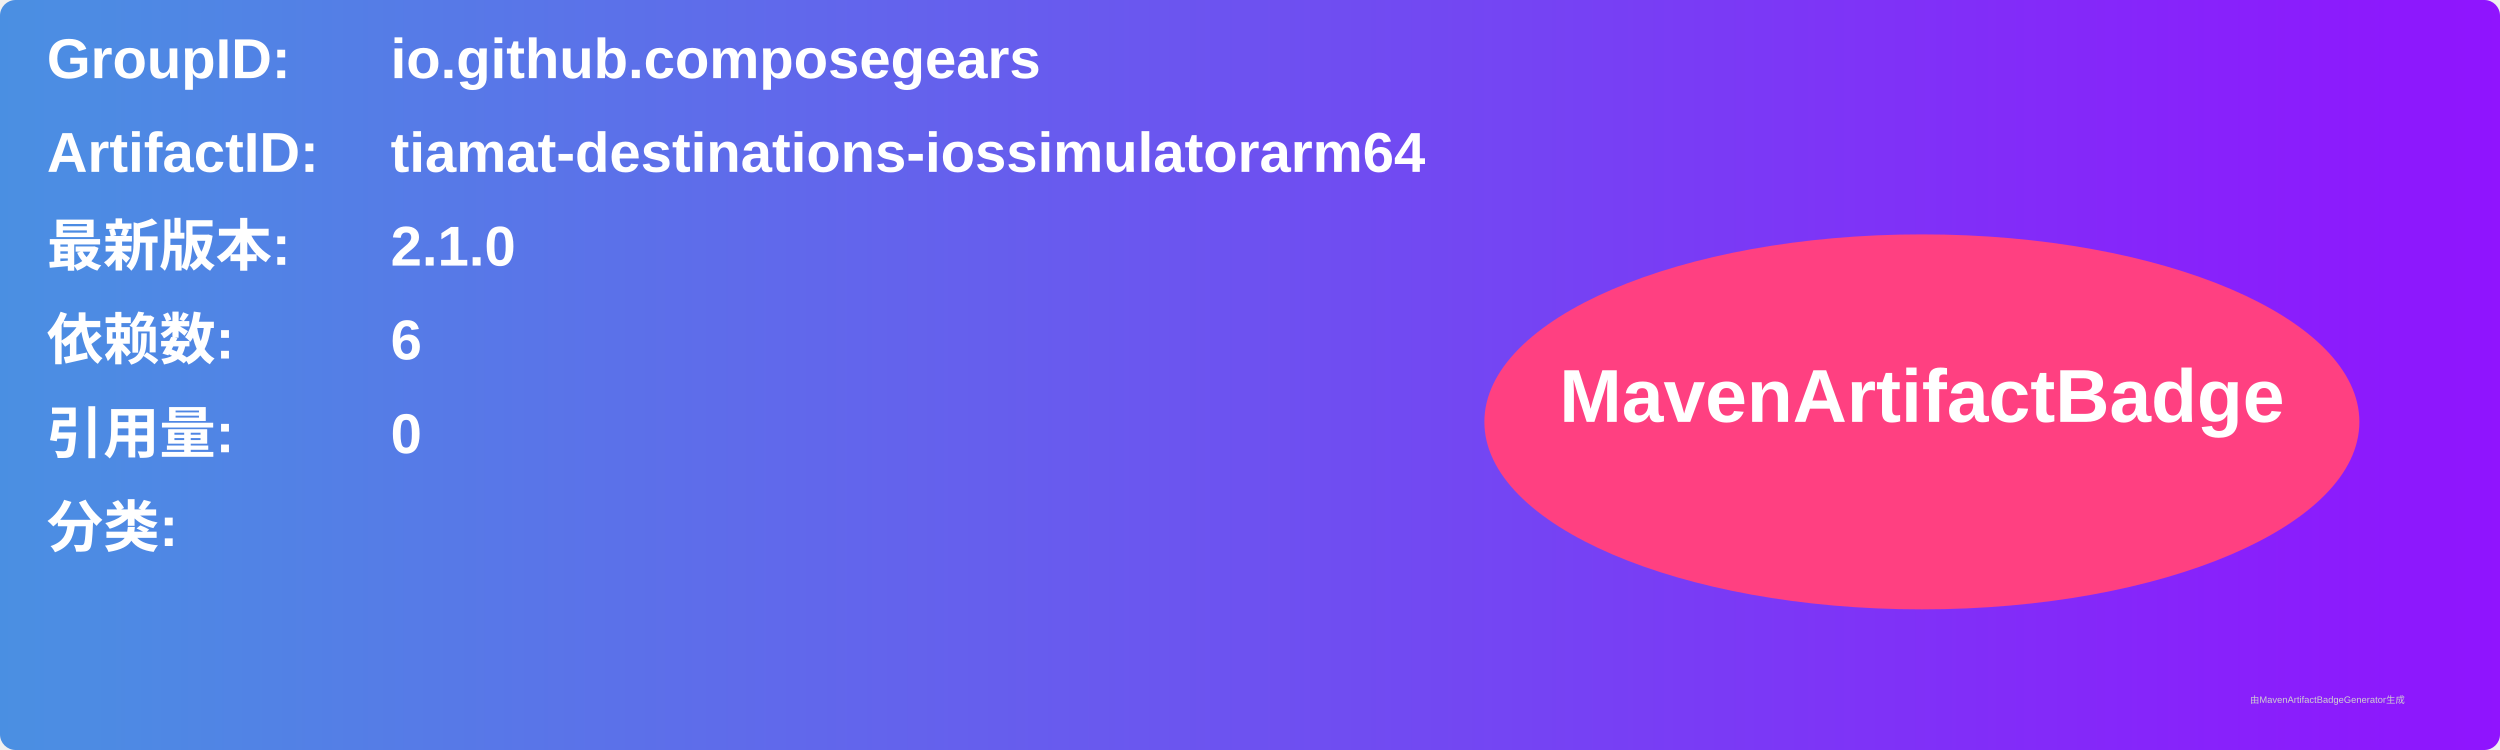
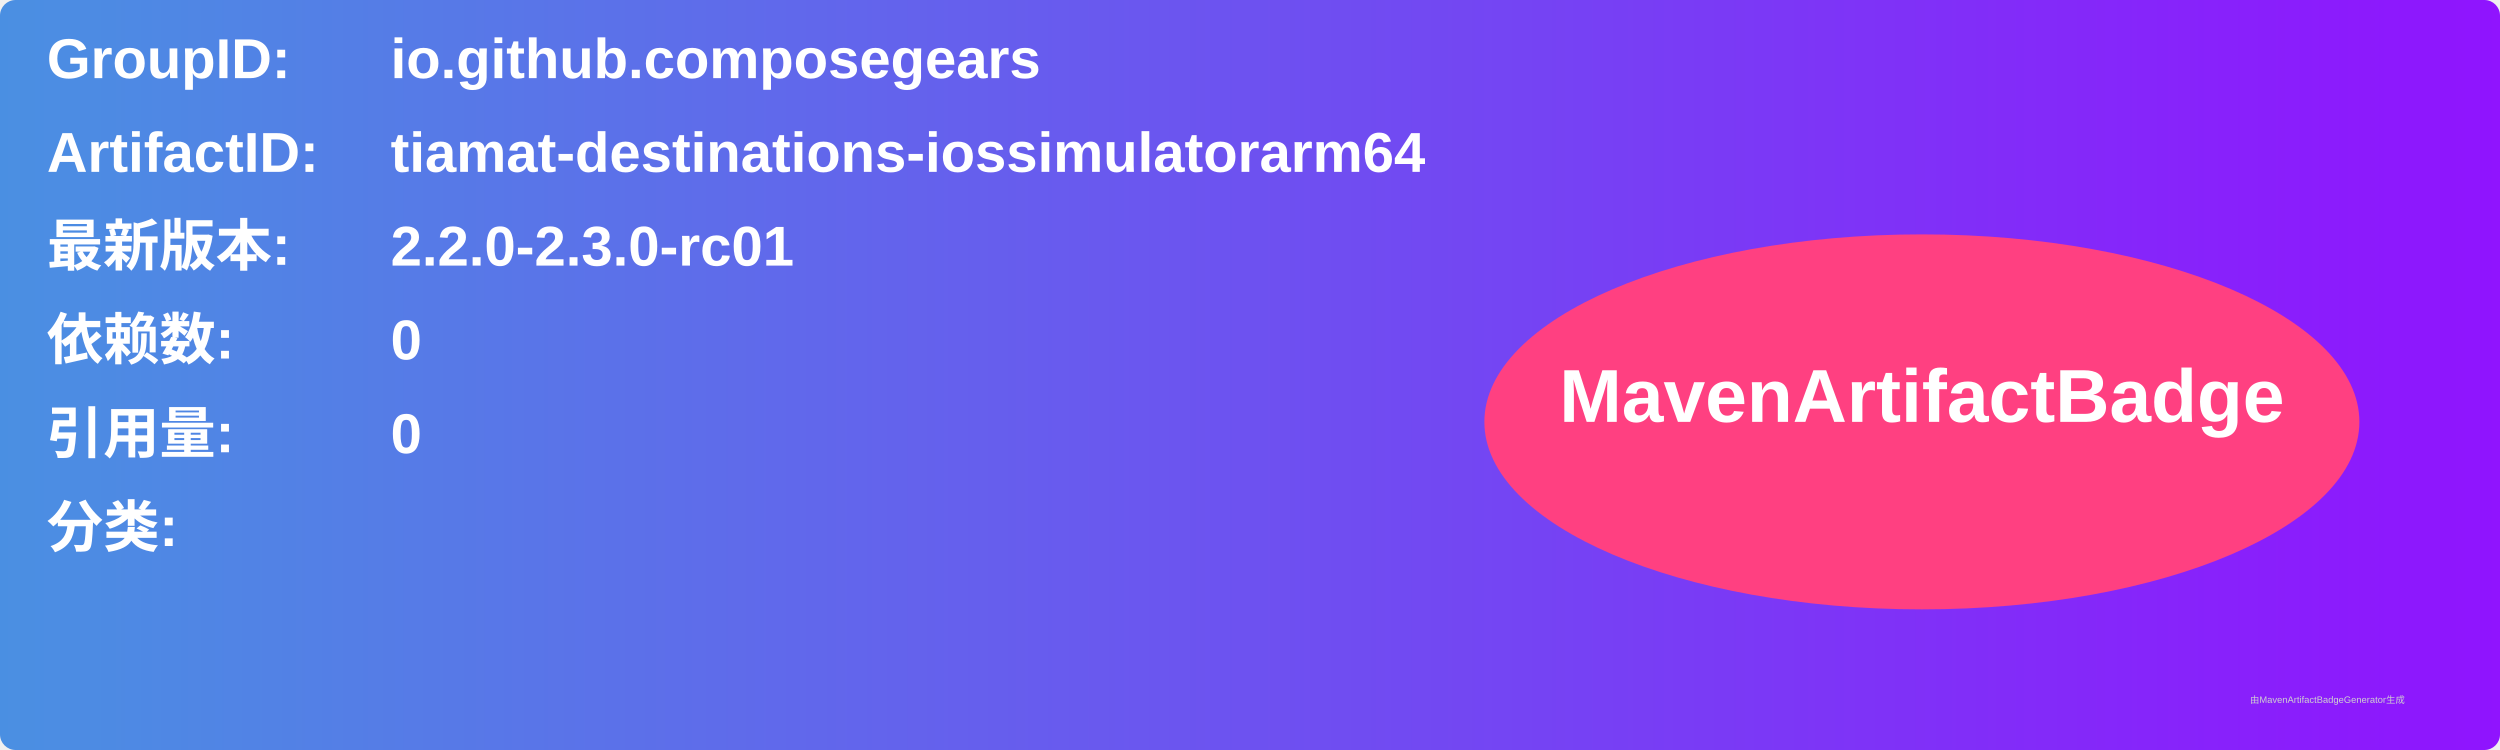
<svg xmlns="http://www.w3.org/2000/svg" width="800" height="240" viewBox="0 0 800 240">
  <linearGradient id="grad" x1="0%" y1="0%" x2="100%" y2="0%">
    <stop offset="0%" stop-color="#4a90e2" />
    <stop offset="100%" stop-color="#9013fe" />
  </linearGradient>
  <rect width="100%" height="100%" rx="5" ry="5" fill="url(#grad)" />
  <g transform="translate(15, 15)">
    <text x="0" y="10" font-family="Arial" font-size="18" fill="white" font-weight="bold" width="260">GroupID:</text>
    <text x="110" y="10" font-family="Arial" font-size="18" fill="white" font-weight="bold" width="460">io.github.composegears</text>
    <text x="0" y="40" font-family="Arial" font-size="18" fill="white" font-weight="bold" width="260">ArtifactID:</text>
    <text x="110" y="40" font-family="Arial" font-size="18" fill="white" font-weight="bold" width="460">tiamat-destinations-iossimulatorarm64</text>
    <text x="0" y="70" font-family="Arial" font-size="18" fill="white" font-weight="bold">最新版本:</text>
    <text x="110" y="70" font-family="Arial" font-size="18" fill="white" font-weight="bold">
-       <tspan font-weight="bold">2.1.0</tspan>
+       <tspan font-weight="bold">2.2.0-2.3.0-rc01</tspan>
    </text>
    <text x="0" y="100" font-family="Arial" font-size="18" fill="white" font-weight="bold">依赖数: </text>
    <text x="110" y="100" font-family="Arial" font-size="18" fill="white">
-       <tspan font-weight="bold">6</tspan>
+       <tspan font-weight="bold">0</tspan>
    </text>
    <text x="0" y="130" font-family="Arial" font-size="18" fill="white" font-weight="bold">引用量: </text>
    <text x="110" y="130" font-family="Arial" font-size="18" fill="white">
      <tspan font-weight="bold">0</tspan>
    </text>
    <text x="0" y="160" font-family="Arial" font-size="18" fill="white" font-weight="bold">分类:</text>
    <text x="10" y="190" font-family="Arial" font-size="10" fill="white">
      <tspan font-weight="bold" />
    </text>
    <ellipse cx="600" cy="120" rx="140" ry="60" fill="#ff4081" />
    <text x="600" y="120" text-anchor="middle" font-family="Arial" font-size="24" fill="white" font-weight="bold">MavenArtifactBadge</text>
  </g>
  <text x="720" y="225" font-family="Arial" font-size="3" fill="#d0d0d0">由MavenArtifactBadgeGenerator生成</text>
</svg>
